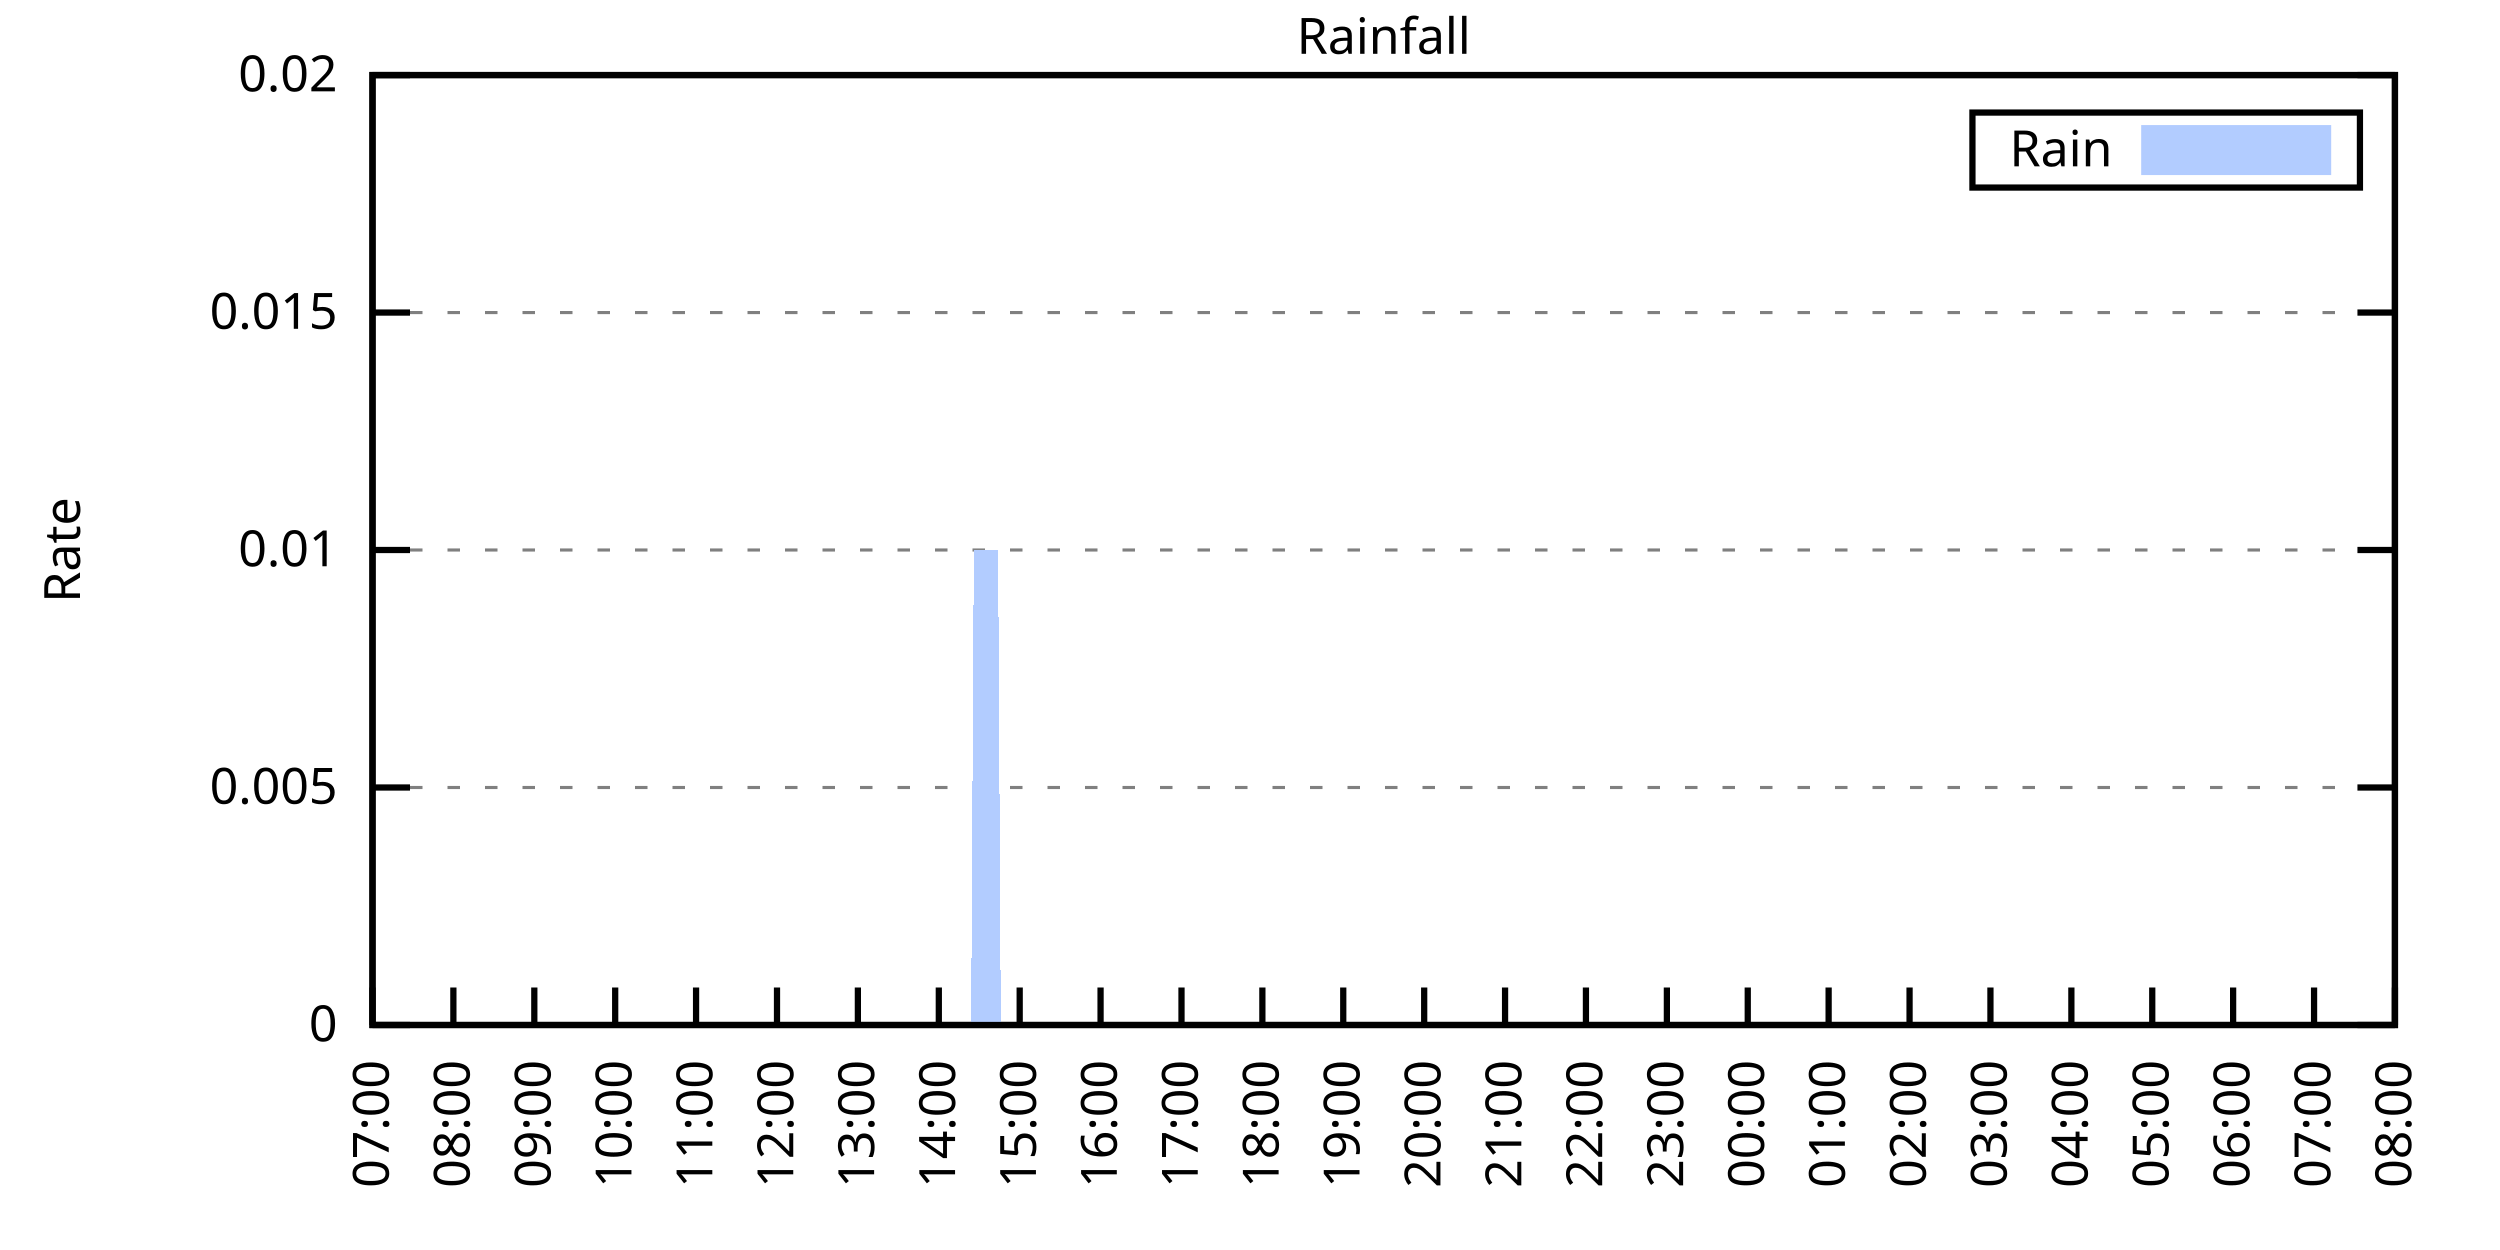
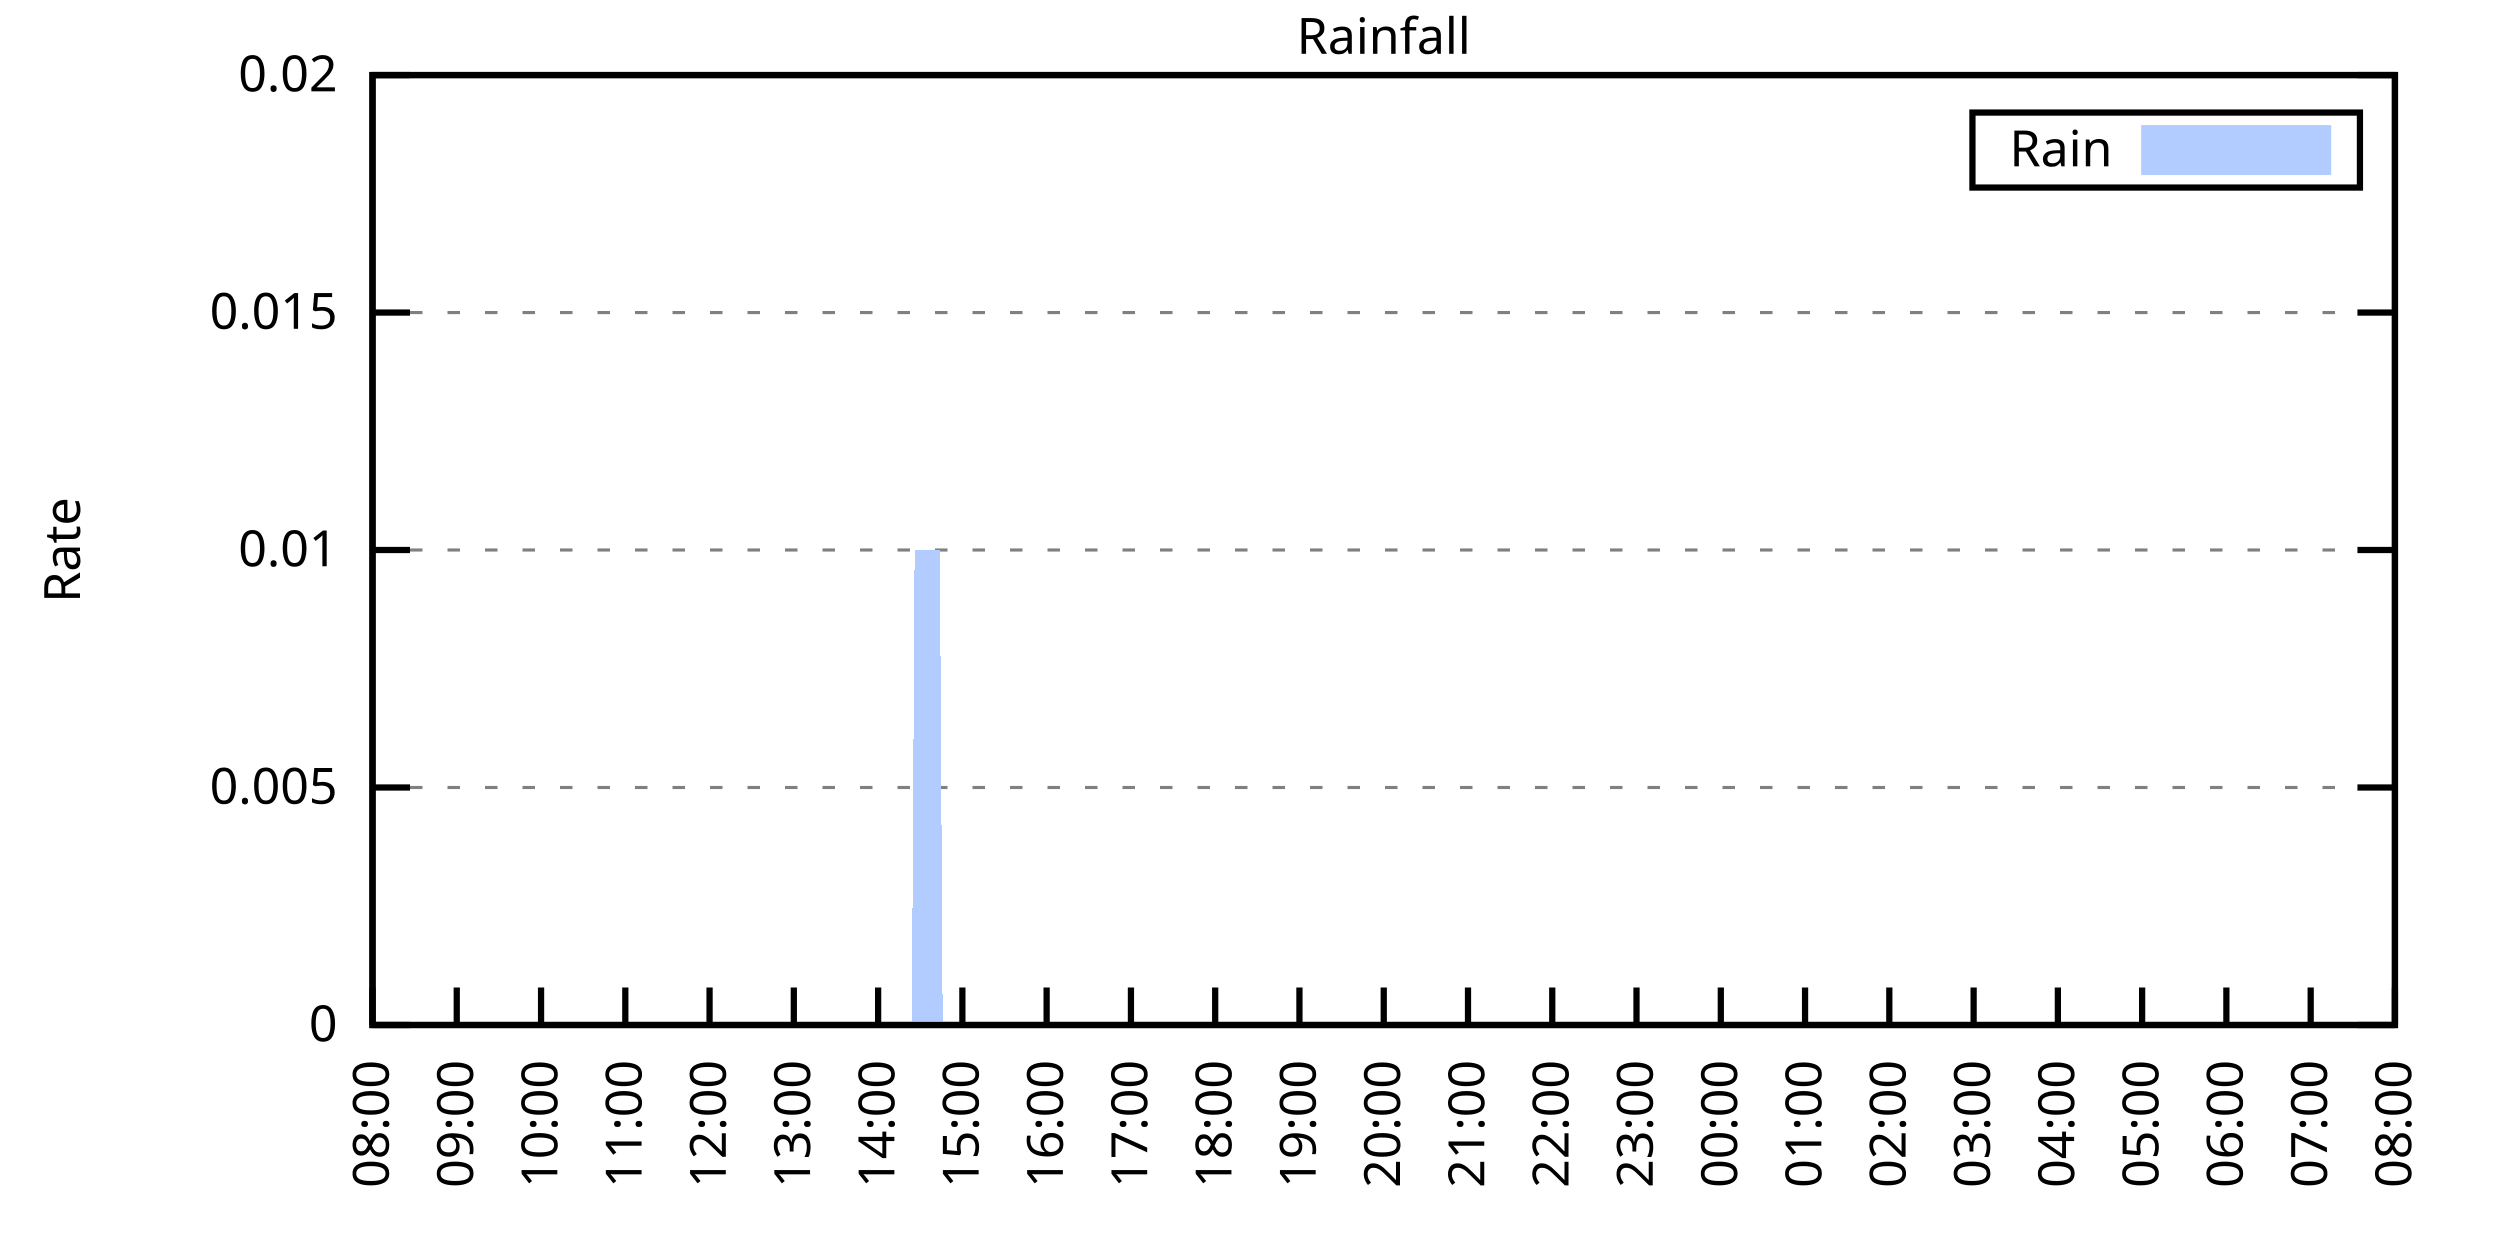
<svg xmlns="http://www.w3.org/2000/svg" xmlns:xlink="http://www.w3.org/1999/xlink" width="400" height="200" viewBox="0 0 400 200">
  <g id="gnuplot_canvas">
    <rect x="0" y="0" width="400" height="200" fill="none" />
    <defs>
      <circle id="gpDot" r="0.5" stroke-width="0.5" stroke="currentColor" />
      <path id="gpPt0" stroke-width="0.333" stroke="currentColor" d="M-1,0 h2 M0,-1 v2" />
      <path id="gpPt1" stroke-width="0.333" stroke="currentColor" d="M-1,-1 L1,1 M1,-1 L-1,1" />
      <path id="gpPt2" stroke-width="0.333" stroke="currentColor" d="M-1,0 L1,0 M0,-1 L0,1 M-1,-1 L1,1 M-1,1 L1,-1" />
      <rect id="gpPt3" stroke-width="0.333" stroke="currentColor" x="-1" y="-1" width="2" height="2" />
      <rect id="gpPt4" stroke-width="0.333" stroke="currentColor" fill="currentColor" x="-1" y="-1" width="2" height="2" />
      <circle id="gpPt5" stroke-width="0.333" stroke="currentColor" cx="0" cy="0" r="1" />
      <use xlink:href="#gpPt5" id="gpPt6" fill="currentColor" stroke="none" />
      <path id="gpPt7" stroke-width="0.333" stroke="currentColor" d="M0,-1.33 L-1.33,0.67 L1.33,0.67 z" />
      <use xlink:href="#gpPt7" id="gpPt8" fill="currentColor" stroke="none" />
      <use xlink:href="#gpPt7" id="gpPt9" stroke="currentColor" transform="rotate(180)" />
      <use xlink:href="#gpPt9" id="gpPt10" fill="currentColor" stroke="none" />
      <use xlink:href="#gpPt3" id="gpPt11" stroke="currentColor" transform="rotate(45)" />
      <use xlink:href="#gpPt11" id="gpPt12" fill="currentColor" stroke="none" />
      <path id="gpPt13" stroke-width="0.333" stroke="currentColor" d="M0,1.330 L1.265,0.411 L0.782,-1.067 L-0.782,-1.076 L-1.265,0.411 z" />
      <use xlink:href="#gpPt13" id="gpPt14" fill="currentColor" stroke="none" />
      <filter id="textbox" filterUnits="objectBoundingBox" x="0" y="0" height="1" width="1">
        <feFlood flood-color="white" flood-opacity="1" result="bgnd" />
        <feComposite in="SourceGraphic" in2="bgnd" operator="atop" />
      </filter>
      <filter id="greybox" filterUnits="objectBoundingBox" x="0" y="0" height="1" width="1">
        <feFlood flood-color="lightgrey" flood-opacity="1" result="grey" />
        <feComposite in="SourceGraphic" in2="grey" operator="atop" />
      </filter>
    </defs>
    <g fill="none" color="white" stroke="currentColor" stroke-width="1.00" stroke-linecap="butt" stroke-linejoin="miter">
</g>
    <g fill="none" color="black" stroke="currentColor" stroke-width="1.00" stroke-linecap="butt" stroke-linejoin="miter">
      <g stroke="none" shape-rendering="crispEdges">
        <polygon fill="rgb(255, 255, 255)" points="59.60,164.00 383.18,164.00 383.18,12.02 59.60,12.02 " />
      </g>
    </g>
    <g fill="none" color="black" stroke="currentColor" stroke-width="1.00" stroke-linecap="butt" stroke-linejoin="miter">
</g>
    <g fill="none" color="black" stroke="black" stroke-width="0.50" stroke-linecap="butt" stroke-linejoin="miter">
</g>
    <g fill="none" color="gray" stroke="currentColor" stroke-width="0.50" stroke-linecap="butt" stroke-linejoin="miter">
      <path stroke="gray" stroke-dasharray="2,4" class="gridline" d="M59.60,164.00 L383.19,164.00  " />
    </g>
    <g fill="none" color="gray" stroke="gray" stroke-width="1.00" stroke-linecap="butt" stroke-linejoin="miter">
</g>
    <g fill="none" color="black" stroke="currentColor" stroke-width="1.00" stroke-linecap="butt" stroke-linejoin="miter">
      <path stroke="black" d="M59.60,164.00 L65.60,164.00 M383.19,164.00 L377.19,164.00  " />
      <g transform="translate(54.00,166.60)" stroke="none" fill="black" font-family="Sans" font-size="8.00" text-anchor="end">
        <text>
          <tspan font-family="Sans"> 0</tspan>
        </text>
      </g>
    </g>
    <g fill="none" color="black" stroke="currentColor" stroke-width="1.00" stroke-linecap="butt" stroke-linejoin="miter">
</g>
    <g fill="none" color="black" stroke="black" stroke-width="0.50" stroke-linecap="butt" stroke-linejoin="miter">
</g>
    <g fill="none" color="gray" stroke="currentColor" stroke-width="0.50" stroke-linecap="butt" stroke-linejoin="miter">
      <path stroke="gray" stroke-dasharray="2,4" class="gridline" d="M59.60,126.00 L383.19,126.00  " />
    </g>
    <g fill="none" color="gray" stroke="gray" stroke-width="1.00" stroke-linecap="butt" stroke-linejoin="miter">
</g>
    <g fill="none" color="black" stroke="currentColor" stroke-width="1.00" stroke-linecap="butt" stroke-linejoin="miter">
      <path stroke="black" d="M59.60,126.00 L65.60,126.00 M383.19,126.00 L377.19,126.00  " />
      <g transform="translate(54.00,128.60)" stroke="none" fill="black" font-family="Sans" font-size="8.00" text-anchor="end">
        <text>
          <tspan font-family="Sans"> 0.005</tspan>
        </text>
      </g>
    </g>
    <g fill="none" color="black" stroke="currentColor" stroke-width="1.00" stroke-linecap="butt" stroke-linejoin="miter">
</g>
    <g fill="none" color="black" stroke="black" stroke-width="0.50" stroke-linecap="butt" stroke-linejoin="miter">
</g>
    <g fill="none" color="gray" stroke="currentColor" stroke-width="0.50" stroke-linecap="butt" stroke-linejoin="miter">
      <path stroke="gray" stroke-dasharray="2,4" class="gridline" d="M59.60,88.00 L383.19,88.00  " />
    </g>
    <g fill="none" color="gray" stroke="gray" stroke-width="1.00" stroke-linecap="butt" stroke-linejoin="miter">
</g>
    <g fill="none" color="black" stroke="currentColor" stroke-width="1.00" stroke-linecap="butt" stroke-linejoin="miter">
      <path stroke="black" d="M59.60,88.00 L65.60,88.00 M383.19,88.00 L377.19,88.00  " />
      <g transform="translate(54.00,90.60)" stroke="none" fill="black" font-family="Sans" font-size="8.00" text-anchor="end">
        <text>
          <tspan font-family="Sans"> 0.01</tspan>
        </text>
      </g>
    </g>
    <g fill="none" color="black" stroke="currentColor" stroke-width="1.00" stroke-linecap="butt" stroke-linejoin="miter">
</g>
    <g fill="none" color="black" stroke="black" stroke-width="0.50" stroke-linecap="butt" stroke-linejoin="miter">
</g>
    <g fill="none" color="gray" stroke="currentColor" stroke-width="0.50" stroke-linecap="butt" stroke-linejoin="miter">
      <path stroke="gray" stroke-dasharray="2,4" class="gridline" d="M59.60,50.01 L383.19,50.01  " />
    </g>
    <g fill="none" color="gray" stroke="gray" stroke-width="1.00" stroke-linecap="butt" stroke-linejoin="miter">
</g>
    <g fill="none" color="black" stroke="currentColor" stroke-width="1.00" stroke-linecap="butt" stroke-linejoin="miter">
      <path stroke="black" d="M59.60,50.01 L65.60,50.01 M383.19,50.01 L377.19,50.01  " />
      <g transform="translate(54.00,52.61)" stroke="none" fill="black" font-family="Sans" font-size="8.00" text-anchor="end">
        <text>
          <tspan font-family="Sans"> 0.015</tspan>
        </text>
      </g>
    </g>
    <g fill="none" color="black" stroke="currentColor" stroke-width="1.00" stroke-linecap="butt" stroke-linejoin="miter">
</g>
    <g fill="none" color="black" stroke="black" stroke-width="0.50" stroke-linecap="butt" stroke-linejoin="miter">
</g>
    <g fill="none" color="gray" stroke="currentColor" stroke-width="0.50" stroke-linecap="butt" stroke-linejoin="miter">
      <path stroke="gray" stroke-dasharray="2,4" class="gridline" d="M59.60,12.01 L383.19,12.01  " />
    </g>
    <g fill="none" color="gray" stroke="gray" stroke-width="1.00" stroke-linecap="butt" stroke-linejoin="miter">
</g>
    <g fill="none" color="black" stroke="currentColor" stroke-width="1.00" stroke-linecap="butt" stroke-linejoin="miter">
      <path stroke="black" d="M59.60,12.01 L65.60,12.01 M383.19,12.01 L377.19,12.01  " />
      <g transform="translate(54.00,14.61)" stroke="none" fill="black" font-family="Sans" font-size="8.00" text-anchor="end">
        <text>
          <tspan font-family="Sans"> 0.02</tspan>
        </text>
      </g>
    </g>
    <g fill="none" color="black" stroke="currentColor" stroke-width="1.00" stroke-linecap="butt" stroke-linejoin="miter">
      <path stroke="black" d="M59.60,164.00 L59.60,158.00  " />
      <g transform="translate(62.20,169.60) rotate(270.00)" stroke="none" fill="black" font-family="Sans" font-size="8.00" text-anchor="end">
        <text>
-           <tspan font-family="Sans">07:00</tspan>
-         </text>
-       </g>
-     </g>
-     <g fill="none" color="black" stroke="currentColor" stroke-width="1.00" stroke-linecap="butt" stroke-linejoin="miter">
-       <path stroke="black" d="M72.54,164.00 L72.54,158.00  " />
-       <g transform="translate(75.14,169.60) rotate(270.00)" stroke="none" fill="black" font-family="Sans" font-size="8.00" text-anchor="end">
-         <text>
          <tspan font-family="Sans">08:00</tspan>
        </text>
      </g>
    </g>
    <g fill="none" color="black" stroke="currentColor" stroke-width="1.00" stroke-linecap="butt" stroke-linejoin="miter">
-       <path stroke="black" d="M85.49,164.00 L85.49,158.00  " />
-       <g transform="translate(88.09,169.60) rotate(270.00)" stroke="none" fill="black" font-family="Sans" font-size="8.00" text-anchor="end">
+       <path stroke="black" d="M73.08,164.00 L73.08,158.00  " />
+       <g transform="translate(75.68,169.60) rotate(270.00)" stroke="none" fill="black" font-family="Sans" font-size="8.00" text-anchor="end">
        <text>
          <tspan font-family="Sans">09:00</tspan>
        </text>
      </g>
    </g>
    <g fill="none" color="black" stroke="currentColor" stroke-width="1.00" stroke-linecap="butt" stroke-linejoin="miter">
-       <path stroke="black" d="M98.43,164.00 L98.43,158.00  " />
-       <g transform="translate(101.03,169.60) rotate(270.00)" stroke="none" fill="black" font-family="Sans" font-size="8.00" text-anchor="end">
+       <path stroke="black" d="M86.57,164.00 L86.57,158.00  " />
+       <g transform="translate(89.17,169.60) rotate(270.00)" stroke="none" fill="black" font-family="Sans" font-size="8.00" text-anchor="end">
        <text>
          <tspan font-family="Sans">10:00</tspan>
        </text>
      </g>
    </g>
    <g fill="none" color="black" stroke="currentColor" stroke-width="1.00" stroke-linecap="butt" stroke-linejoin="miter">
-       <path stroke="black" d="M111.37,164.00 L111.37,158.00  " />
-       <g transform="translate(113.97,169.60) rotate(270.00)" stroke="none" fill="black" font-family="Sans" font-size="8.00" text-anchor="end">
+       <path stroke="black" d="M100.05,164.00 L100.05,158.00  " />
+       <g transform="translate(102.65,169.60) rotate(270.00)" stroke="none" fill="black" font-family="Sans" font-size="8.00" text-anchor="end">
        <text>
          <tspan font-family="Sans">11:00</tspan>
        </text>
      </g>
    </g>
    <g fill="none" color="black" stroke="currentColor" stroke-width="1.00" stroke-linecap="butt" stroke-linejoin="miter">
-       <path stroke="black" d="M124.32,164.00 L124.32,158.00  " />
-       <g transform="translate(126.92,169.60) rotate(270.00)" stroke="none" fill="black" font-family="Sans" font-size="8.00" text-anchor="end">
+       <path stroke="black" d="M113.53,164.00 L113.53,158.00  " />
+       <g transform="translate(116.13,169.60) rotate(270.00)" stroke="none" fill="black" font-family="Sans" font-size="8.00" text-anchor="end">
        <text>
          <tspan font-family="Sans">12:00</tspan>
        </text>
      </g>
    </g>
    <g fill="none" color="black" stroke="currentColor" stroke-width="1.00" stroke-linecap="butt" stroke-linejoin="miter">
-       <path stroke="black" d="M137.26,164.00 L137.26,158.00  " />
-       <g transform="translate(139.86,169.60) rotate(270.00)" stroke="none" fill="black" font-family="Sans" font-size="8.00" text-anchor="end">
+       <path stroke="black" d="M127.01,164.00 L127.01,158.00  " />
+       <g transform="translate(129.61,169.60) rotate(270.00)" stroke="none" fill="black" font-family="Sans" font-size="8.00" text-anchor="end">
        <text>
          <tspan font-family="Sans">13:00</tspan>
        </text>
      </g>
    </g>
    <g fill="none" color="black" stroke="currentColor" stroke-width="1.00" stroke-linecap="butt" stroke-linejoin="miter">
-       <path stroke="black" d="M150.21,164.00 L150.21,158.00  " />
-       <g transform="translate(152.81,169.60) rotate(270.00)" stroke="none" fill="black" font-family="Sans" font-size="8.00" text-anchor="end">
+       <path stroke="black" d="M140.50,164.00 L140.50,158.00  " />
+       <g transform="translate(143.10,169.60) rotate(270.00)" stroke="none" fill="black" font-family="Sans" font-size="8.00" text-anchor="end">
        <text>
          <tspan font-family="Sans">14:00</tspan>
        </text>
      </g>
    </g>
    <g fill="none" color="black" stroke="currentColor" stroke-width="1.00" stroke-linecap="butt" stroke-linejoin="miter">
-       <path stroke="black" d="M163.15,164.00 L163.15,158.00  " />
-       <g transform="translate(165.75,169.60) rotate(270.00)" stroke="none" fill="black" font-family="Sans" font-size="8.00" text-anchor="end">
+       <path stroke="black" d="M153.98,164.00 L153.98,158.00  " />
+       <g transform="translate(156.58,169.60) rotate(270.00)" stroke="none" fill="black" font-family="Sans" font-size="8.00" text-anchor="end">
        <text>
          <tspan font-family="Sans">15:00</tspan>
        </text>
      </g>
    </g>
    <g fill="none" color="black" stroke="currentColor" stroke-width="1.00" stroke-linecap="butt" stroke-linejoin="miter">
-       <path stroke="black" d="M176.09,164.00 L176.09,158.00  " />
-       <g transform="translate(178.69,169.60) rotate(270.00)" stroke="none" fill="black" font-family="Sans" font-size="8.00" text-anchor="end">
+       <path stroke="black" d="M167.46,164.00 L167.46,158.00  " />
+       <g transform="translate(170.06,169.60) rotate(270.00)" stroke="none" fill="black" font-family="Sans" font-size="8.00" text-anchor="end">
        <text>
          <tspan font-family="Sans">16:00</tspan>
        </text>
      </g>
    </g>
    <g fill="none" color="black" stroke="currentColor" stroke-width="1.00" stroke-linecap="butt" stroke-linejoin="miter">
-       <path stroke="black" d="M189.04,164.00 L189.04,158.00  " />
-       <g transform="translate(191.64,169.60) rotate(270.00)" stroke="none" fill="black" font-family="Sans" font-size="8.00" text-anchor="end">
+       <path stroke="black" d="M180.95,164.00 L180.95,158.00  " />
+       <g transform="translate(183.55,169.60) rotate(270.00)" stroke="none" fill="black" font-family="Sans" font-size="8.00" text-anchor="end">
        <text>
          <tspan font-family="Sans">17:00</tspan>
        </text>
      </g>
    </g>
    <g fill="none" color="black" stroke="currentColor" stroke-width="1.00" stroke-linecap="butt" stroke-linejoin="miter">
-       <path stroke="black" d="M201.98,164.00 L201.98,158.00  " />
-       <g transform="translate(204.58,169.60) rotate(270.00)" stroke="none" fill="black" font-family="Sans" font-size="8.00" text-anchor="end">
+       <path stroke="black" d="M194.43,164.00 L194.43,158.00  " />
+       <g transform="translate(197.03,169.60) rotate(270.00)" stroke="none" fill="black" font-family="Sans" font-size="8.00" text-anchor="end">
        <text>
          <tspan font-family="Sans">18:00</tspan>
        </text>
      </g>
    </g>
    <g fill="none" color="black" stroke="currentColor" stroke-width="1.00" stroke-linecap="butt" stroke-linejoin="miter">
-       <path stroke="black" d="M214.92,164.00 L214.92,158.00  " />
-       <g transform="translate(217.52,169.60) rotate(270.00)" stroke="none" fill="black" font-family="Sans" font-size="8.00" text-anchor="end">
+       <path stroke="black" d="M207.91,164.00 L207.91,158.00  " />
+       <g transform="translate(210.51,169.60) rotate(270.00)" stroke="none" fill="black" font-family="Sans" font-size="8.00" text-anchor="end">
        <text>
          <tspan font-family="Sans">19:00</tspan>
        </text>
      </g>
    </g>
    <g fill="none" color="black" stroke="currentColor" stroke-width="1.00" stroke-linecap="butt" stroke-linejoin="miter">
-       <path stroke="black" d="M227.87,164.00 L227.87,158.00  " />
-       <g transform="translate(230.47,169.60) rotate(270.00)" stroke="none" fill="black" font-family="Sans" font-size="8.00" text-anchor="end">
+       <path stroke="black" d="M221.40,164.00 L221.40,158.00  " />
+       <g transform="translate(224.00,169.60) rotate(270.00)" stroke="none" fill="black" font-family="Sans" font-size="8.00" text-anchor="end">
        <text>
          <tspan font-family="Sans">20:00</tspan>
        </text>
      </g>
    </g>
    <g fill="none" color="black" stroke="currentColor" stroke-width="1.00" stroke-linecap="butt" stroke-linejoin="miter">
-       <path stroke="black" d="M240.81,164.00 L240.81,158.00  " />
-       <g transform="translate(243.41,169.60) rotate(270.00)" stroke="none" fill="black" font-family="Sans" font-size="8.00" text-anchor="end">
+       <path stroke="black" d="M234.88,164.00 L234.88,158.00  " />
+       <g transform="translate(237.48,169.60) rotate(270.00)" stroke="none" fill="black" font-family="Sans" font-size="8.00" text-anchor="end">
        <text>
          <tspan font-family="Sans">21:00</tspan>
        </text>
      </g>
    </g>
    <g fill="none" color="black" stroke="currentColor" stroke-width="1.00" stroke-linecap="butt" stroke-linejoin="miter">
-       <path stroke="black" d="M253.75,164.00 L253.75,158.00  " />
-       <g transform="translate(256.35,169.60) rotate(270.00)" stroke="none" fill="black" font-family="Sans" font-size="8.00" text-anchor="end">
+       <path stroke="black" d="M248.36,164.00 L248.36,158.00  " />
+       <g transform="translate(250.96,169.60) rotate(270.00)" stroke="none" fill="black" font-family="Sans" font-size="8.00" text-anchor="end">
        <text>
          <tspan font-family="Sans">22:00</tspan>
        </text>
      </g>
    </g>
    <g fill="none" color="black" stroke="currentColor" stroke-width="1.00" stroke-linecap="butt" stroke-linejoin="miter">
-       <path stroke="black" d="M266.70,164.00 L266.70,158.00  " />
-       <g transform="translate(269.30,169.60) rotate(270.00)" stroke="none" fill="black" font-family="Sans" font-size="8.00" text-anchor="end">
+       <path stroke="black" d="M261.84,164.00 L261.84,158.00  " />
+       <g transform="translate(264.44,169.60) rotate(270.00)" stroke="none" fill="black" font-family="Sans" font-size="8.00" text-anchor="end">
        <text>
          <tspan font-family="Sans">23:00</tspan>
        </text>
      </g>
    </g>
    <g fill="none" color="black" stroke="currentColor" stroke-width="1.00" stroke-linecap="butt" stroke-linejoin="miter">
-       <path stroke="black" d="M279.64,164.00 L279.64,158.00  " />
-       <g transform="translate(282.24,169.60) rotate(270.00)" stroke="none" fill="black" font-family="Sans" font-size="8.00" text-anchor="end">
+       <path stroke="black" d="M275.33,164.00 L275.33,158.00  " />
+       <g transform="translate(277.93,169.60) rotate(270.00)" stroke="none" fill="black" font-family="Sans" font-size="8.00" text-anchor="end">
        <text>
          <tspan font-family="Sans">00:00</tspan>
        </text>
      </g>
    </g>
    <g fill="none" color="black" stroke="currentColor" stroke-width="1.00" stroke-linecap="butt" stroke-linejoin="miter">
-       <path stroke="black" d="M292.58,164.00 L292.58,158.00  " />
-       <g transform="translate(295.18,169.60) rotate(270.00)" stroke="none" fill="black" font-family="Sans" font-size="8.00" text-anchor="end">
+       <path stroke="black" d="M288.81,164.00 L288.81,158.00  " />
+       <g transform="translate(291.41,169.60) rotate(270.00)" stroke="none" fill="black" font-family="Sans" font-size="8.00" text-anchor="end">
        <text>
          <tspan font-family="Sans">01:00</tspan>
        </text>
      </g>
    </g>
    <g fill="none" color="black" stroke="currentColor" stroke-width="1.00" stroke-linecap="butt" stroke-linejoin="miter">
-       <path stroke="black" d="M305.53,164.00 L305.53,158.00  " />
-       <g transform="translate(308.13,169.60) rotate(270.00)" stroke="none" fill="black" font-family="Sans" font-size="8.00" text-anchor="end">
+       <path stroke="black" d="M302.29,164.00 L302.29,158.00  " />
+       <g transform="translate(304.89,169.60) rotate(270.00)" stroke="none" fill="black" font-family="Sans" font-size="8.00" text-anchor="end">
        <text>
          <tspan font-family="Sans">02:00</tspan>
        </text>
      </g>
    </g>
    <g fill="none" color="black" stroke="currentColor" stroke-width="1.00" stroke-linecap="butt" stroke-linejoin="miter">
-       <path stroke="black" d="M318.47,164.00 L318.47,158.00  " />
-       <g transform="translate(321.07,169.60) rotate(270.00)" stroke="none" fill="black" font-family="Sans" font-size="8.00" text-anchor="end">
+       <path stroke="black" d="M315.78,164.00 L315.78,158.00  " />
+       <g transform="translate(318.38,169.60) rotate(270.00)" stroke="none" fill="black" font-family="Sans" font-size="8.00" text-anchor="end">
        <text>
          <tspan font-family="Sans">03:00</tspan>
        </text>
      </g>
    </g>
    <g fill="none" color="black" stroke="currentColor" stroke-width="1.00" stroke-linecap="butt" stroke-linejoin="miter">
-       <path stroke="black" d="M331.42,164.00 L331.42,158.00  " />
-       <g transform="translate(334.02,169.60) rotate(270.00)" stroke="none" fill="black" font-family="Sans" font-size="8.00" text-anchor="end">
+       <path stroke="black" d="M329.26,164.00 L329.26,158.00  " />
+       <g transform="translate(331.86,169.60) rotate(270.00)" stroke="none" fill="black" font-family="Sans" font-size="8.00" text-anchor="end">
        <text>
          <tspan font-family="Sans">04:00</tspan>
        </text>
      </g>
    </g>
    <g fill="none" color="black" stroke="currentColor" stroke-width="1.00" stroke-linecap="butt" stroke-linejoin="miter">
-       <path stroke="black" d="M344.36,164.00 L344.36,158.00  " />
-       <g transform="translate(346.96,169.60) rotate(270.00)" stroke="none" fill="black" font-family="Sans" font-size="8.00" text-anchor="end">
+       <path stroke="black" d="M342.74,164.00 L342.74,158.00  " />
+       <g transform="translate(345.34,169.60) rotate(270.00)" stroke="none" fill="black" font-family="Sans" font-size="8.00" text-anchor="end">
        <text>
          <tspan font-family="Sans">05:00</tspan>
        </text>
      </g>
    </g>
    <g fill="none" color="black" stroke="currentColor" stroke-width="1.00" stroke-linecap="butt" stroke-linejoin="miter">
-       <path stroke="black" d="M357.30,164.00 L357.30,158.00  " />
-       <g transform="translate(359.90,169.60) rotate(270.00)" stroke="none" fill="black" font-family="Sans" font-size="8.00" text-anchor="end">
+       <path stroke="black" d="M356.22,164.00 L356.22,158.00  " />
+       <g transform="translate(358.82,169.60) rotate(270.00)" stroke="none" fill="black" font-family="Sans" font-size="8.00" text-anchor="end">
        <text>
          <tspan font-family="Sans">06:00</tspan>
        </text>
      </g>
    </g>
    <g fill="none" color="black" stroke="currentColor" stroke-width="1.00" stroke-linecap="butt" stroke-linejoin="miter">
-       <path stroke="black" d="M370.25,164.00 L370.25,158.00  " />
-       <g transform="translate(372.85,169.60) rotate(270.00)" stroke="none" fill="black" font-family="Sans" font-size="8.00" text-anchor="end">
+       <path stroke="black" d="M369.71,164.00 L369.71,158.00  " />
+       <g transform="translate(372.31,169.60) rotate(270.00)" stroke="none" fill="black" font-family="Sans" font-size="8.00" text-anchor="end">
        <text>
          <tspan font-family="Sans">07:00</tspan>
        </text>
      </g>
    </g>
    <g fill="none" color="black" stroke="currentColor" stroke-width="1.00" stroke-linecap="butt" stroke-linejoin="miter">
      <path stroke="black" d="M383.19,164.00 L383.19,158.00  " />
      <g transform="translate(385.79,169.60) rotate(270.00)" stroke="none" fill="black" font-family="Sans" font-size="8.00" text-anchor="end">
        <text>
          <tspan font-family="Sans">08:00</tspan>
        </text>
      </g>
    </g>
    <g fill="none" color="black" stroke="currentColor" stroke-width="1.00" stroke-linecap="butt" stroke-linejoin="miter">
</g>
    <g fill="none" color="black" stroke="currentColor" stroke-width="1.00" stroke-linecap="butt" stroke-linejoin="miter">
      <path stroke="black" d="M59.60,12.01 L59.60,164.00 L383.19,164.00 L383.19,12.01 L59.60,12.01 Z  " />
    </g>
    <g fill="none" color="black" stroke="currentColor" stroke-width="1.00" stroke-linecap="butt" stroke-linejoin="miter">
</g>
    <g fill="none" color="black" stroke="currentColor" stroke-width="1.00" stroke-linecap="butt" stroke-linejoin="miter">
      <path stroke="black" d="M315.59,30.01 L315.59,18.01 L377.59,18.01 L377.59,30.01 L315.59,30.01 Z  " />
    </g>
    <g id="Rainfall_plot_1">
      <g fill="none" color="white" stroke="black" stroke-width="2.00" stroke-linecap="butt" stroke-linejoin="miter">
</g>
      <g fill="none" color="black" stroke="currentColor" stroke-width="2.00" stroke-linecap="butt" stroke-linejoin="miter">
        <g transform="translate(337.99,26.61)" stroke="none" fill="black" font-family="Sans" font-size="8.00" text-anchor="end">
          <text>
            <tspan font-family="Sans">Rain</tspan>
          </text>
        </g>
      </g>
      <g fill="none" color="black" stroke="currentColor" stroke-width="2.00" stroke-linecap="butt" stroke-linejoin="miter">
        <g stroke="none" shape-rendering="crispEdges">
          <polygon fill="rgb(178, 204, 255)" points="343.59,27.01 371.99,27.01 371.99,21.01 343.59,21.01 " />
        </g>
        <path stroke="rgb(178, 204, 255)" d="M343.59,27.01 L371.99,27.01 L371.99,21.01 L343.59,21.01 L343.59,27.01 Z  " />
      </g>
      <g fill="none" color="black" stroke="currentColor" stroke-width="2.00" stroke-linecap="butt" stroke-linejoin="miter">
        <g stroke="none" shape-rendering="crispEdges">
-           <polygon fill="rgb(178, 204, 255)" points="69.52,164.00 69.95,164.00 70.39,164.00 70.82,164.00 71.25,164.00 71.68,164.00 72.11,164.00 72.54,164.00 72.98,164.00 73.41,164.00 73.84,164.00 74.27,164.00 74.70,164.00 75.13,164.00 75.56,164.00 76.00,164.00 76.43,164.00 76.86,164.00 77.29,164.00 77.72,164.00 78.15,164.00 78.58,164.00 79.02,164.00 79.45,164.00 79.88,164.00 80.31,164.00 80.74,164.00 81.17,164.00 81.60,164.00 82.04,164.00 82.47,164.00 82.90,164.00 83.33,164.00 83.76,164.00 84.19,164.00 84.62,164.00 85.06,164.00 85.49,164.00 85.92,164.00 86.35,164.00 86.78,164.00 87.21,164.00 87.64,164.00 88.08,164.00 88.51,164.00 88.94,164.00 89.37,164.00 89.80,164.00 90.23,164.00 90.66,164.00 91.10,164.00 91.53,164.00 91.96,164.00 92.39,164.00 92.82,164.00 93.25,164.00 93.68,164.00 94.12,164.00 94.55,164.00 94.98,164.00 95.41,164.00 95.84,164.00 96.27,164.00 96.70,164.00 97.14,164.00 97.57,164.00 98.00,164.00 98.43,164.00 98.86,164.00 99.29,164.00 99.73,164.00 100.16,164.00 100.59,164.00 101.02,164.00 101.45,164.00 101.88,164.00 102.31,164.00 102.75,164.00 103.18,164.00 103.61,164.00 104.04,164.00 104.47,164.00 104.90,164.00 105.33,164.00 105.77,164.00 106.20,164.00 106.63,164.00 107.06,164.00 107.49,164.00 107.92,164.00 108.35,164.00 108.79,164.00 109.22,164.00 109.65,164.00 110.08,164.00 110.51,164.00 110.94,164.00 111.37,164.00 111.81,164.00 112.24,164.00 112.67,164.00 113.10,164.00 113.53,164.00 113.96,164.00 114.39,164.00 114.83,164.00 115.26,164.00 115.69,164.00 116.12,164.00 116.55,164.00 116.98,164.00 117.41,164.00 117.85,164.00 118.28,164.00 118.71,164.00 119.14,164.00 119.57,164.00 120.00,164.00 120.43,164.00 120.87,164.00 121.30,164.00 121.73,164.00 122.16,164.00 122.59,164.00 123.02,164.00 123.46,164.00 123.89,164.00 124.32,164.00 124.75,164.00 125.18,164.00 125.61,164.00 126.04,164.00 126.48,164.00 126.91,164.00 127.34,164.00 127.77,164.00 128.20,164.00 128.63,164.00 129.06,164.00 129.50,164.00 129.93,164.00 130.36,164.00 130.79,164.00 131.22,164.00 131.65,164.00 132.08,164.00 132.52,164.00 132.95,164.00 133.38,164.00 133.81,164.00 134.24,164.00 134.67,164.00 135.10,164.00 135.54,164.00 135.97,164.00 136.40,164.00 136.83,164.00 137.26,164.00 137.69,164.00 138.12,164.00 138.56,164.00 138.99,164.00 139.42,164.00 139.85,164.00 140.28,164.00 140.71,164.00 141.14,164.00 141.58,164.00 142.01,164.00 142.44,164.00 142.87,164.00 143.30,164.00 143.73,164.00 144.16,164.00 144.60,164.00 145.03,164.00 145.46,164.00 145.89,164.00 146.32,164.00 146.75,164.00 147.19,164.00 147.62,164.00 148.05,164.00 148.48,164.00 148.91,164.00 149.34,164.00 149.77,164.00 150.21,164.00 150.64,164.00 151.07,164.00 151.50,164.00 151.93,164.00 152.36,164.00 152.79,164.00 153.23,164.00 153.66,164.00 154.09,164.00 154.52,164.00 154.95,164.00 155.38,164.00 155.81,88.00 156.25,88.00 156.68,88.00 157.11,88.00 157.54,88.00 157.97,88.00 158.40,88.00 158.83,88.00 159.27,88.00 159.70,88.00 160.13,164.00 160.56,164.00 160.99,164.00 161.42,164.00 161.85,164.00 162.29,164.00 162.72,164.00 163.15,164.00 163.58,164.00 164.01,164.00 164.44,164.00 164.87,164.00 165.31,164.00 165.74,164.00 166.17,164.00 166.60,164.00 167.03,164.00 167.46,164.00 167.89,164.00 168.33,164.00 168.76,164.00 169.19,164.00 169.62,164.00 170.05,164.00 170.48,164.00 170.91,164.00 171.35,164.00 171.78,164.00 172.21,164.00 172.64,164.00 173.07,164.00 173.50,164.00 173.94,164.00 174.37,164.00 174.80,164.00 175.23,164.00 175.66,164.00 176.09,164.00 176.52,164.00 176.96,164.00 177.39,164.00 177.82,164.00 178.25,164.00 178.68,164.00 179.11,164.00 179.54,164.00 179.98,164.00 180.41,164.00 180.84,164.00 181.27,164.00 181.70,164.00 182.13,164.00 182.56,164.00 183.00,164.00 183.43,164.00 183.86,164.00 184.29,164.00 184.72,164.00 185.15,164.00 185.58,164.00 186.02,164.00 186.45,164.00 186.88,164.00 187.31,164.00 187.74,164.00 188.17,164.00 188.60,164.00 189.04,164.00 189.47,164.00 189.90,164.00 190.33,164.00 190.76,164.00 191.19,164.00 191.62,164.00 192.06,164.00 192.49,164.00 192.92,164.00 193.35,164.00 193.78,164.00 194.21,164.00 194.64,164.00 195.08,164.00 195.51,164.00 195.94,164.00 196.37,164.00 196.80,164.00 197.23,164.00 197.67,164.00 198.10,164.00 198.53,164.00 198.96,164.00 199.39,164.00 199.82,164.00 200.25,164.00 200.69,164.00 201.12,164.00 201.55,164.00 201.98,164.00 202.41,164.00 202.84,164.00 203.27,164.00 203.71,164.00 204.14,164.00 204.57,164.00 205.00,164.00 205.43,164.00 205.86,164.00 206.29,164.00 206.73,164.00 207.16,164.00 207.59,164.00 208.02,164.00 208.45,164.00 208.88,164.00 209.31,164.00 209.75,164.00 210.18,164.00 210.61,164.00 211.04,164.00 211.47,164.00 211.90,164.00 212.33,164.00 212.77,164.00 213.20,164.00 213.63,164.00 214.06,164.00 214.49,164.00 214.92,164.00 215.35,164.00 215.79,164.00 216.22,164.00 216.65,164.00 217.08,164.00 217.51,164.00 217.94,164.00 218.37,164.00 218.81,164.00 219.24,164.00 219.67,164.00 220.10,164.00 220.53,164.00 220.96,164.00 221.40,164.00 221.83,164.00 222.26,164.00 222.69,164.00 223.12,164.00 223.55,164.00 223.98,164.00 224.42,164.00 224.85,164.00 225.28,164.00 225.71,164.00 226.14,164.00 226.57,164.00 227.00,164.00 227.44,164.00 227.87,164.00 228.30,164.00 228.73,164.00 229.16,164.00 229.59,164.00 230.02,164.00 230.46,164.00 230.89,164.00 231.32,164.00 231.75,164.00 232.18,164.00 232.61,164.00 233.04,164.00 233.48,164.00 233.91,164.00 234.34,164.00 234.77,164.00 235.20,164.00 235.63,164.00 236.06,164.00 236.50,164.00 236.93,164.00 237.36,164.00 237.79,164.00 238.22,164.00 238.65,164.00 239.08,164.00 239.52,164.00 239.95,164.00 240.38,164.00 240.81,164.00 241.24,164.00 241.67,164.00 242.10,164.00 242.54,164.00 242.97,164.00 243.40,164.00 243.83,164.00 244.26,164.00 244.69,164.00 245.12,164.00 245.56,164.00 245.99,164.00 246.42,164.00 246.85,164.00 247.28,164.00 247.71,164.00 248.15,164.00 248.58,164.00 249.01,164.00 249.44,164.00 249.87,164.00 250.30,164.00 250.73,164.00 251.17,164.00 251.60,164.00 252.03,164.00 252.46,164.00 252.89,164.00 253.32,164.00 253.75,164.00 254.19,164.00 254.62,164.00 255.05,164.00 255.48,164.00 255.91,164.00 256.34,164.00 256.77,164.00 257.21,164.00 257.64,164.00 258.07,164.00 258.50,164.00 258.93,164.00 259.36,164.00 259.79,164.00 260.23,164.00 260.66,164.00 261.09,164.00 261.52,164.00 261.95,164.00 262.38,164.00 262.81,164.00 263.25,164.00 263.68,164.00 264.11,164.00 264.54,164.00 264.97,164.00 265.40,164.00 265.83,164.00 266.27,164.00 266.70,164.00 267.13,164.00 267.56,164.00 267.99,164.00 268.42,164.00 268.85,164.00 269.29,164.00 269.72,164.00 270.15,164.00 270.58,164.00 271.01,164.00 271.44,164.00 271.88,164.00 272.31,164.00 272.74,164.00 273.17,164.00 273.60,164.00 274.03,164.00 274.46,164.00 274.90,164.00 275.33,164.00 275.76,164.00 276.19,164.00 276.62,164.00 277.05,164.00 277.48,164.00 277.92,164.00 278.35,164.00 278.78,164.00 279.21,164.00 279.64,164.00 280.07,164.00 280.50,164.00 280.94,164.00 281.37,164.00 281.80,164.00 282.23,164.00 282.66,164.00 283.09,164.00 283.52,164.00 283.96,164.00 284.39,164.00 284.82,164.00 285.25,164.00 285.68,164.00 286.11,164.00 286.54,164.00 286.98,164.00 287.41,164.00 287.84,164.00 288.27,164.00 288.70,164.00 289.13,164.00 289.56,164.00 290.00,164.00 290.43,164.00 290.86,164.00 291.29,164.00 291.72,164.00 292.15,164.00 292.58,164.00 293.02,164.00 293.45,164.00 293.88,164.00 294.31,164.00 294.74,164.00 295.17,164.00 295.60,164.00 296.04,164.00 296.47,164.00 296.90,164.00 297.33,164.00 297.76,164.00 298.19,164.00 298.63,164.00 299.06,164.00 299.49,164.00 299.92,164.00 300.35,164.00 300.78,164.00 301.21,164.00 301.65,164.00 302.08,164.00 302.51,164.00 302.94,164.00 303.37,164.00 303.80,164.00 304.23,164.00 304.67,164.00 305.10,164.00 305.53,164.00 305.96,164.00 306.39,164.00 306.82,164.00 307.25,164.00 307.69,164.00 308.12,164.00 308.55,164.00 308.98,164.00 309.41,164.00 309.84,164.00 310.27,164.00 310.71,164.00 311.14,164.00 311.57,164.00 312.00,164.00 312.43,164.00 312.86,164.00 313.29,164.00 313.73,164.00 314.16,164.00 314.59,164.00 315.02,164.00 315.45,164.00 315.88,164.00 316.31,164.00 316.75,164.00 317.18,164.00 317.61,164.00 318.04,164.00 318.47,164.00 318.90,164.00 319.33,164.00 319.77,164.00 320.20,164.00 320.63,164.00 321.06,164.00 321.49,164.00 321.92,164.00 322.36,164.00 322.79,164.00 323.22,164.00 323.65,164.00 324.08,164.00 324.51,164.00 324.94,164.00 325.38,164.00 325.81,164.00 326.24,164.00 326.67,164.00 327.10,164.00 327.53,164.00 327.96,164.00 328.40,164.00 328.83,164.00 329.26,164.00 329.69,164.00 330.12,164.00 330.55,164.00 330.98,164.00 331.42,164.00 331.85,164.00 332.28,164.00 332.71,164.00 333.14,164.00 333.57,164.00 334.00,164.00 334.44,164.00 334.87,164.00 335.30,164.00 335.73,164.00 336.16,164.00 336.59,164.00 337.02,164.00 337.46,164.00 337.89,164.00 338.32,164.00 338.75,164.00 339.18,164.00 339.61,164.00 340.04,164.00 340.48,164.00 340.91,164.00 341.34,164.00 341.77,164.00 342.20,164.00 342.63,164.00 343.06,164.00 343.50,164.00 343.93,164.00 344.36,164.00 344.79,164.00 345.22,164.00 345.65,164.00 346.09,164.00 346.52,164.00 346.95,164.00 347.38,164.00 347.81,164.00 348.24,164.00 348.67,164.00 349.11,164.00 349.54,164.00 349.97,164.00 350.40,164.00 350.83,164.00 351.26,164.00 351.69,164.00 352.13,164.00 352.56,164.00 352.99,164.00 353.42,164.00 353.85,164.00 354.28,164.00 354.71,164.00 355.15,164.00 355.58,164.00 356.01,164.00 356.44,164.00 356.87,164.00 357.30,164.00 357.73,164.00 358.17,164.00 358.60,164.00 359.03,164.00 359.46,164.00 359.89,164.00 360.32,164.00 360.75,164.00 361.19,164.00 361.62,164.00 362.05,164.00 362.48,164.00 362.91,164.00 363.34,164.00 363.77,164.00 364.21,164.00 364.64,164.00 365.07,164.00 365.50,164.00 365.93,164.00 366.36,164.00 366.79,164.00 367.23,164.00 367.66,164.00 368.09,164.00 368.52,164.00 368.95,164.00 369.38,164.00 369.81,164.00 370.25,164.00 370.68,164.00 371.11,164.00 371.54,164.00 371.97,164.00 372.40,164.00 372.84,164.00 373.27,164.00 373.70,164.00 374.13,164.00 374.56,164.00 374.99,164.00 375.42,164.00 375.86,164.00 376.29,164.00 376.72,164.00 377.15,164.00 377.58,164.00 378.01,164.00 378.44,164.00 378.88,164.00 379.31,164.00 379.74,164.00 379.74,164.00 69.52,164.00 " />
+           <polygon fill="rgb(178, 204, 255)" points="60.05,164.00 60.50,164.00 60.95,164.00 61.40,164.00 61.85,164.00 62.30,164.00 62.75,164.00 63.20,164.00 63.64,164.00 64.09,164.00 64.54,164.00 64.99,164.00 65.44,164.00 65.89,164.00 66.34,164.00 66.79,164.00 67.24,164.00 67.69,164.00 68.14,164.00 68.59,164.00 69.04,164.00 69.49,164.00 69.94,164.00 70.39,164.00 70.84,164.00 71.29,164.00 71.73,164.00 72.18,164.00 72.63,164.00 73.08,164.00 73.53,164.00 73.98,164.00 74.43,164.00 74.88,164.00 75.33,164.00 75.78,164.00 76.23,164.00 76.68,164.00 77.13,164.00 77.58,164.00 78.03,164.00 78.48,164.00 78.93,164.00 79.37,164.00 79.82,164.00 80.27,164.00 80.72,164.00 81.17,164.00 81.62,164.00 82.07,164.00 82.52,164.00 82.97,164.00 83.42,164.00 83.87,164.00 84.32,164.00 84.77,164.00 85.22,164.00 85.67,164.00 86.12,164.00 86.57,164.00 87.02,164.00 87.46,164.00 87.91,164.00 88.36,164.00 88.81,164.00 89.26,164.00 89.71,164.00 90.16,164.00 90.61,164.00 91.06,164.00 91.51,164.00 91.96,164.00 92.41,164.00 92.86,164.00 93.31,164.00 93.76,164.00 94.21,164.00 94.66,164.00 95.11,164.00 95.55,164.00 96.00,164.00 96.45,164.00 96.90,164.00 97.35,164.00 97.80,164.00 98.25,164.00 98.70,164.00 99.15,164.00 99.60,164.00 100.05,164.00 100.50,164.00 100.95,164.00 101.40,164.00 101.85,164.00 102.30,164.00 102.75,164.00 103.19,164.00 103.64,164.00 104.09,164.00 104.54,164.00 104.99,164.00 105.44,164.00 105.89,164.00 106.34,164.00 106.79,164.00 107.24,164.00 107.69,164.00 108.14,164.00 108.59,164.00 109.04,164.00 109.49,164.00 109.94,164.00 110.39,164.00 110.84,164.00 111.28,164.00 111.73,164.00 112.18,164.00 112.63,164.00 113.08,164.00 113.53,164.00 113.98,164.00 114.43,164.00 114.88,164.00 115.33,164.00 115.78,164.00 116.23,164.00 116.68,164.00 117.13,164.00 117.58,164.00 118.03,164.00 118.48,164.00 118.92,164.00 119.37,164.00 119.82,164.00 120.27,164.00 120.72,164.00 121.17,164.00 121.62,164.00 122.07,164.00 122.52,164.00 122.97,164.00 123.42,164.00 123.87,164.00 124.32,164.00 124.77,164.00 125.22,164.00 125.67,164.00 126.12,164.00 126.57,164.00 127.01,164.00 127.46,164.00 127.91,164.00 128.36,164.00 128.81,164.00 129.26,164.00 129.71,164.00 130.16,164.00 130.61,164.00 131.06,164.00 131.51,164.00 131.96,164.00 132.41,164.00 132.86,164.00 133.31,164.00 133.76,164.00 134.21,164.00 134.65,164.00 135.10,164.00 135.55,164.00 136.00,164.00 136.45,164.00 136.90,164.00 137.35,164.00 137.80,164.00 138.25,164.00 138.70,164.00 139.15,164.00 139.60,164.00 140.05,164.00 140.50,164.00 140.95,164.00 141.40,164.00 141.85,164.00 142.30,164.00 142.74,164.00 143.19,164.00 143.64,164.00 144.09,164.00 144.54,164.00 144.99,164.00 145.44,164.00 145.89,164.00 146.34,88.00 146.79,88.00 147.24,88.00 147.69,88.00 148.14,88.00 148.59,88.00 149.04,88.00 149.49,88.00 149.94,88.00 150.38,88.00 150.83,164.00 151.28,164.00 151.73,164.00 152.18,164.00 152.63,164.00 153.08,164.00 153.53,164.00 153.98,164.00 154.43,164.00 154.88,164.00 155.33,164.00 155.78,164.00 156.23,164.00 156.68,164.00 157.13,164.00 157.58,164.00 158.03,164.00 158.47,164.00 158.92,164.00 159.37,164.00 159.82,164.00 160.27,164.00 160.72,164.00 161.17,164.00 161.62,164.00 162.07,164.00 162.52,164.00 162.97,164.00 163.42,164.00 163.87,164.00 164.32,164.00 164.77,164.00 165.22,164.00 165.67,164.00 166.12,164.00 166.56,164.00 167.01,164.00 167.46,164.00 167.91,164.00 168.36,164.00 168.81,164.00 169.26,164.00 169.71,164.00 170.16,164.00 170.61,164.00 171.06,164.00 171.51,164.00 171.96,164.00 172.41,164.00 172.86,164.00 173.31,164.00 173.76,164.00 174.20,164.00 174.65,164.00 175.10,164.00 175.55,164.00 176.00,164.00 176.45,164.00 176.90,164.00 177.35,164.00 177.80,164.00 178.25,164.00 178.70,164.00 179.15,164.00 179.60,164.00 180.05,164.00 180.50,164.00 180.95,164.00 181.40,164.00 181.85,164.00 182.29,164.00 182.74,164.00 183.19,164.00 183.64,164.00 184.09,164.00 184.54,164.00 184.99,164.00 185.44,164.00 185.89,164.00 186.34,164.00 186.79,164.00 187.24,164.00 187.69,164.00 188.14,164.00 188.59,164.00 189.04,164.00 189.49,164.00 189.93,164.00 190.38,164.00 190.83,164.00 191.28,164.00 191.73,164.00 192.18,164.00 192.63,164.00 193.08,164.00 193.53,164.00 193.98,164.00 194.43,164.00 194.88,164.00 195.33,164.00 195.78,164.00 196.23,164.00 196.68,164.00 197.13,164.00 197.58,164.00 198.02,164.00 198.47,164.00 198.92,164.00 199.37,164.00 199.82,164.00 200.27,164.00 200.72,164.00 201.17,164.00 201.62,164.00 202.07,164.00 202.52,164.00 202.97,164.00 203.42,164.00 203.87,164.00 204.32,164.00 204.77,164.00 205.22,164.00 205.66,164.00 206.11,164.00 206.56,164.00 207.01,164.00 207.46,164.00 207.91,164.00 208.36,164.00 208.81,164.00 209.26,164.00 209.71,164.00 210.16,164.00 210.61,164.00 211.06,164.00 211.51,164.00 211.96,164.00 212.41,164.00 212.86,164.00 213.31,164.00 213.75,164.00 214.20,164.00 214.65,164.00 215.10,164.00 215.55,164.00 216.00,164.00 216.45,164.00 216.90,164.00 217.35,164.00 217.80,164.00 218.25,164.00 218.70,164.00 219.15,164.00 219.60,164.00 220.05,164.00 220.50,164.00 220.95,164.00 221.40,164.00 221.84,164.00 222.29,164.00 222.74,164.00 223.19,164.00 223.64,164.00 224.09,164.00 224.54,164.00 224.99,164.00 225.44,164.00 225.89,164.00 226.34,164.00 226.79,164.00 227.24,164.00 227.69,164.00 228.14,164.00 228.59,164.00 229.04,164.00 229.48,164.00 229.93,164.00 230.38,164.00 230.83,164.00 231.28,164.00 231.73,164.00 232.18,164.00 232.63,164.00 233.08,164.00 233.53,164.00 233.98,164.00 234.43,164.00 234.88,164.00 235.33,164.00 235.78,164.00 236.23,164.00 236.68,164.00 237.13,164.00 237.57,164.00 238.02,164.00 238.47,164.00 238.92,164.00 239.37,164.00 239.82,164.00 240.27,164.00 240.72,164.00 241.17,164.00 241.62,164.00 242.07,164.00 242.52,164.00 242.97,164.00 243.42,164.00 243.87,164.00 244.32,164.00 244.77,164.00 245.21,164.00 245.66,164.00 246.11,164.00 246.56,164.00 247.01,164.00 247.46,164.00 247.91,164.00 248.36,164.00 248.81,164.00 249.26,164.00 249.71,164.00 250.16,164.00 250.61,164.00 251.06,164.00 251.51,164.00 251.96,164.00 252.41,164.00 252.86,164.00 253.30,164.00 253.75,164.00 254.20,164.00 254.65,164.00 255.10,164.00 255.55,164.00 256.00,164.00 256.45,164.00 256.90,164.00 257.35,164.00 257.80,164.00 258.25,164.00 258.70,164.00 259.15,164.00 259.60,164.00 260.05,164.00 260.50,164.00 260.94,164.00 261.39,164.00 261.84,164.00 262.29,164.00 262.74,164.00 263.19,164.00 263.64,164.00 264.09,164.00 264.54,164.00 264.99,164.00 265.44,164.00 265.89,164.00 266.34,164.00 266.79,164.00 267.24,164.00 267.69,164.00 268.14,164.00 268.59,164.00 269.03,164.00 269.48,164.00 269.93,164.00 270.38,164.00 270.83,164.00 271.28,164.00 271.73,164.00 272.18,164.00 272.63,164.00 273.08,164.00 273.53,164.00 273.98,164.00 274.43,164.00 274.88,164.00 275.33,164.00 275.78,164.00 276.23,164.00 276.67,164.00 277.12,164.00 277.57,164.00 278.02,164.00 278.47,164.00 278.92,164.00 279.37,164.00 279.82,164.00 280.27,164.00 280.72,164.00 281.17,164.00 281.62,164.00 282.07,164.00 282.52,164.00 282.97,164.00 283.42,164.00 283.87,164.00 284.32,164.00 284.76,164.00 285.21,164.00 285.66,164.00 286.11,164.00 286.56,164.00 287.01,164.00 287.46,164.00 287.91,164.00 288.36,164.00 288.81,164.00 289.26,164.00 289.71,164.00 290.16,164.00 290.61,164.00 291.06,164.00 291.51,164.00 291.96,164.00 292.41,164.00 292.85,164.00 293.30,164.00 293.75,164.00 294.20,164.00 294.65,164.00 295.10,164.00 295.55,164.00 296.00,164.00 296.45,164.00 296.90,164.00 297.35,164.00 297.80,164.00 298.25,164.00 298.70,164.00 299.15,164.00 299.60,164.00 300.05,164.00 300.49,164.00 300.94,164.00 301.39,164.00 301.84,164.00 302.29,164.00 302.74,164.00 303.19,164.00 303.64,164.00 304.09,164.00 304.54,164.00 304.99,164.00 305.44,164.00 305.89,164.00 306.34,164.00 306.79,164.00 307.24,164.00 307.69,164.00 308.14,164.00 308.58,164.00 309.03,164.00 309.48,164.00 309.93,164.00 310.38,164.00 310.83,164.00 311.28,164.00 311.73,164.00 312.18,164.00 312.63,164.00 313.08,164.00 313.53,164.00 313.98,164.00 314.43,164.00 314.88,164.00 315.33,164.00 315.78,164.00 316.22,164.00 316.67,164.00 317.12,164.00 317.57,164.00 318.02,164.00 318.47,164.00 318.92,164.00 319.37,164.00 319.82,164.00 320.27,164.00 320.72,164.00 321.17,164.00 321.62,164.00 322.07,164.00 322.52,164.00 322.97,164.00 323.42,164.00 323.87,164.00 324.31,164.00 324.76,164.00 325.21,164.00 325.66,164.00 326.11,164.00 326.56,164.00 327.01,164.00 327.46,164.00 327.91,164.00 328.36,164.00 328.81,164.00 329.26,164.00 329.71,164.00 330.16,164.00 330.61,164.00 331.06,164.00 331.51,164.00 331.95,164.00 332.40,164.00 332.85,164.00 333.30,164.00 333.75,164.00 334.20,164.00 334.65,164.00 335.10,164.00 335.55,164.00 336.00,164.00 336.45,164.00 336.90,164.00 337.35,164.00 337.80,164.00 338.25,164.00 338.70,164.00 339.15,164.00 339.60,164.00 340.04,164.00 340.49,164.00 340.94,164.00 341.39,164.00 341.84,164.00 342.29,164.00 342.74,164.00 343.19,164.00 343.64,164.00 344.09,164.00 344.54,164.00 344.99,164.00 345.44,164.00 345.89,164.00 346.34,164.00 346.79,164.00 347.24,164.00 347.68,164.00 348.13,164.00 348.58,164.00 349.03,164.00 349.48,164.00 349.93,164.00 350.38,164.00 350.83,164.00 351.28,164.00 351.73,164.00 352.18,164.00 352.63,164.00 353.08,164.00 353.53,164.00 353.98,164.00 354.43,164.00 354.88,164.00 355.33,164.00 355.77,164.00 356.22,164.00 356.67,164.00 357.12,164.00 357.57,164.00 358.02,164.00 358.47,164.00 358.92,164.00 359.37,164.00 359.82,164.00 360.27,164.00 360.72,164.00 361.17,164.00 361.62,164.00 362.07,164.00 362.52,164.00 362.97,164.00 363.42,164.00 363.86,164.00 364.31,164.00 364.76,164.00 365.21,164.00 365.66,164.00 366.11,164.00 366.56,164.00 367.01,164.00 367.46,164.00 367.91,164.00 368.36,164.00 368.81,164.00 369.26,164.00 369.71,164.00 370.16,164.00 370.61,164.00 371.06,164.00 371.50,164.00 371.95,164.00 372.40,164.00 372.85,164.00 373.30,164.00 373.75,164.00 374.20,164.00 374.65,164.00 375.10,164.00 375.55,164.00 376.00,164.00 376.45,164.00 376.90,164.00 377.35,164.00 377.80,164.00 378.25,164.00 378.70,164.00 379.15,164.00 379.59,164.00 380.04,164.00 380.49,164.00 380.94,164.00 381.39,164.00 381.84,164.00 382.29,164.00 382.74,164.00 383.19,164.00 383.19,164.00 60.05,164.00 " />
        </g>
      </g>
    </g>
    <g fill="none" color="black" stroke="currentColor" stroke-width="2.00" stroke-linecap="butt" stroke-linejoin="miter">
</g>
    <g fill="none" color="black" stroke="black" stroke-width="1.00" stroke-linecap="butt" stroke-linejoin="miter">
</g>
    <g fill="none" color="black" stroke="currentColor" stroke-width="1.00" stroke-linecap="butt" stroke-linejoin="miter">
      <path stroke="black" d="M59.60,12.01 L59.60,164.00 L383.19,164.00 L383.19,12.01 L59.60,12.01 Z  " />
      <g transform="translate(12.80,88.01) rotate(270.00)" stroke="none" fill="black" font-family="Sans" font-size="8.00" text-anchor="middle">
        <text>
          <tspan font-family="Sans">Rate</tspan>
        </text>
      </g>
    </g>
    <g fill="none" color="black" stroke="currentColor" stroke-width="1.00" stroke-linecap="butt" stroke-linejoin="miter">
</g>
    <g fill="none" color="black" stroke="currentColor" stroke-width="1.00" stroke-linecap="butt" stroke-linejoin="miter">
      <g transform="translate(221.39,8.61)" stroke="none" fill="black" font-family="Sans" font-size="8.00" text-anchor="middle">
        <text>
          <tspan font-family="Sans">Rainfall</tspan>
        </text>
      </g>
    </g>
    <g fill="none" color="black" stroke="currentColor" stroke-width="1.00" stroke-linecap="butt" stroke-linejoin="miter">
</g>
  </g>
</svg>
